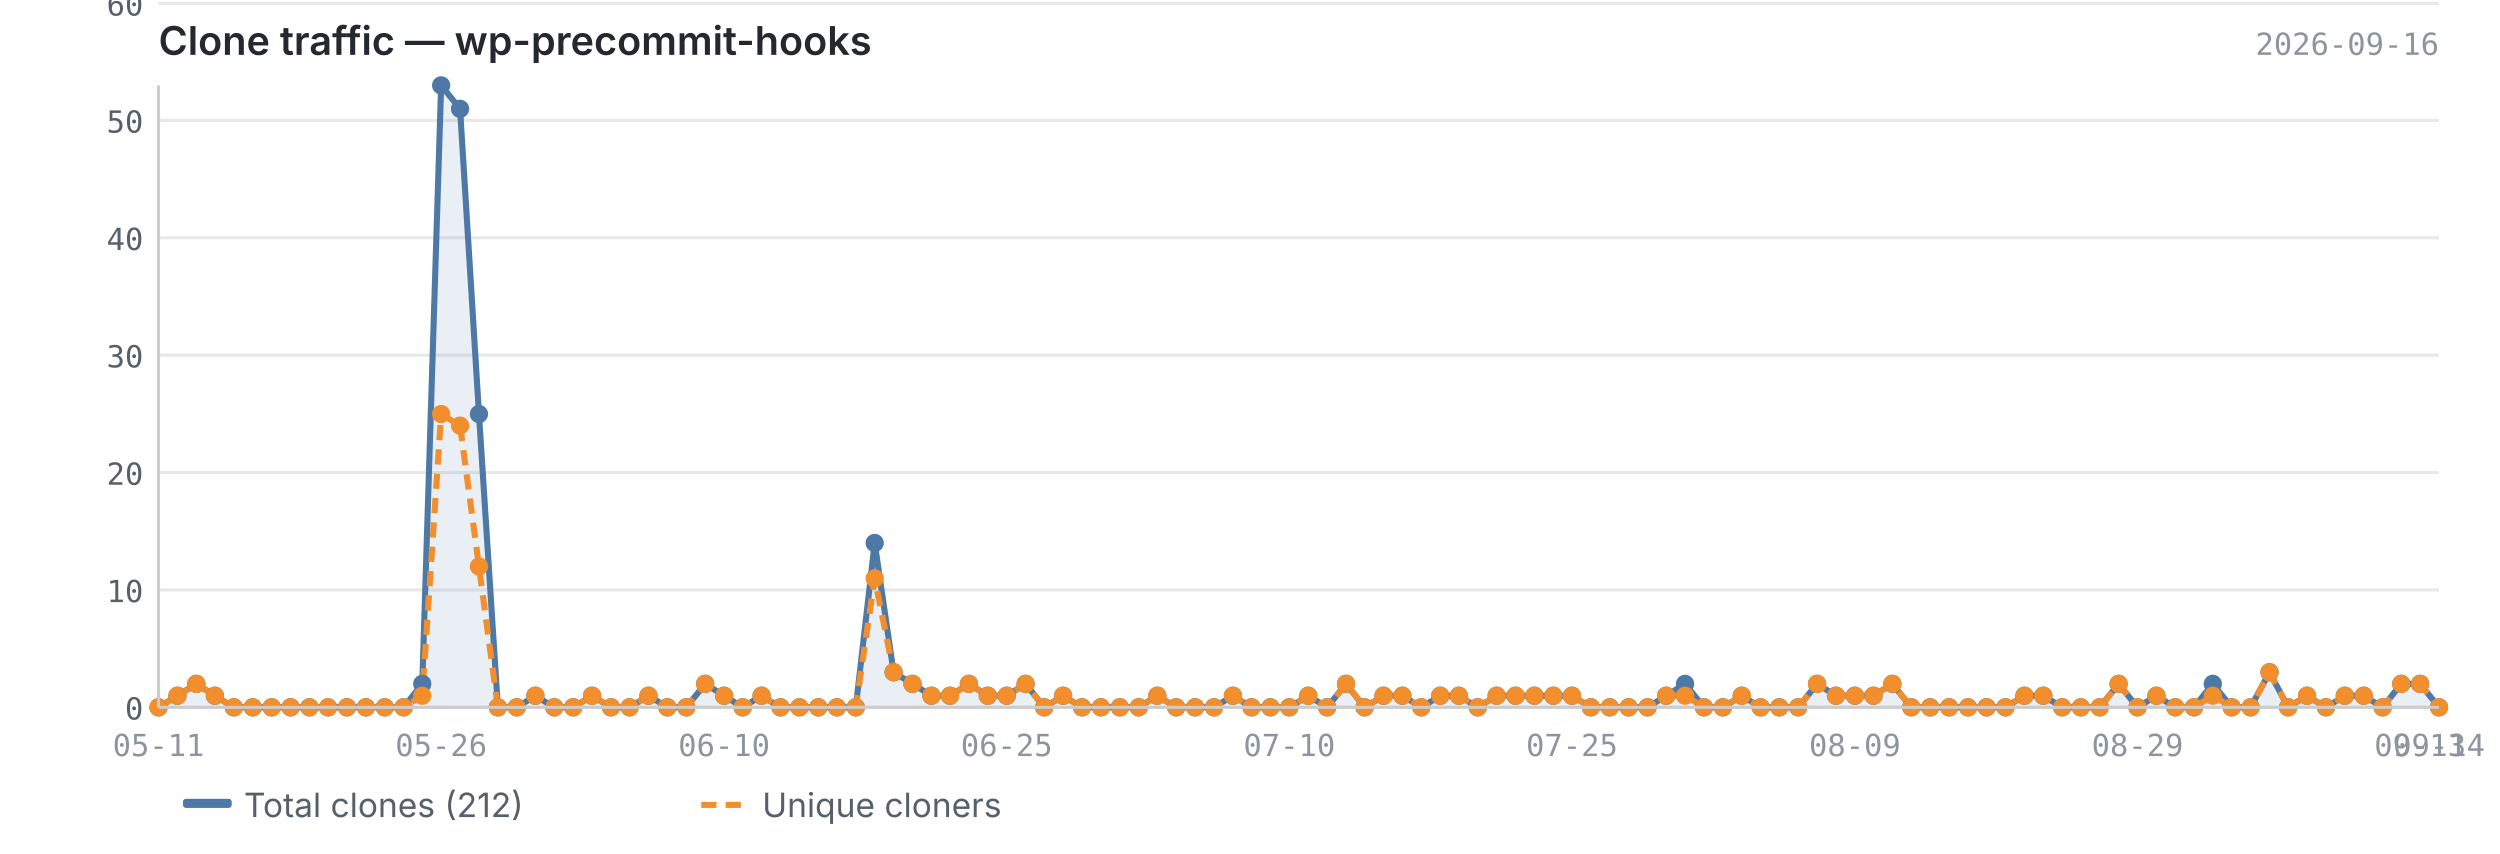
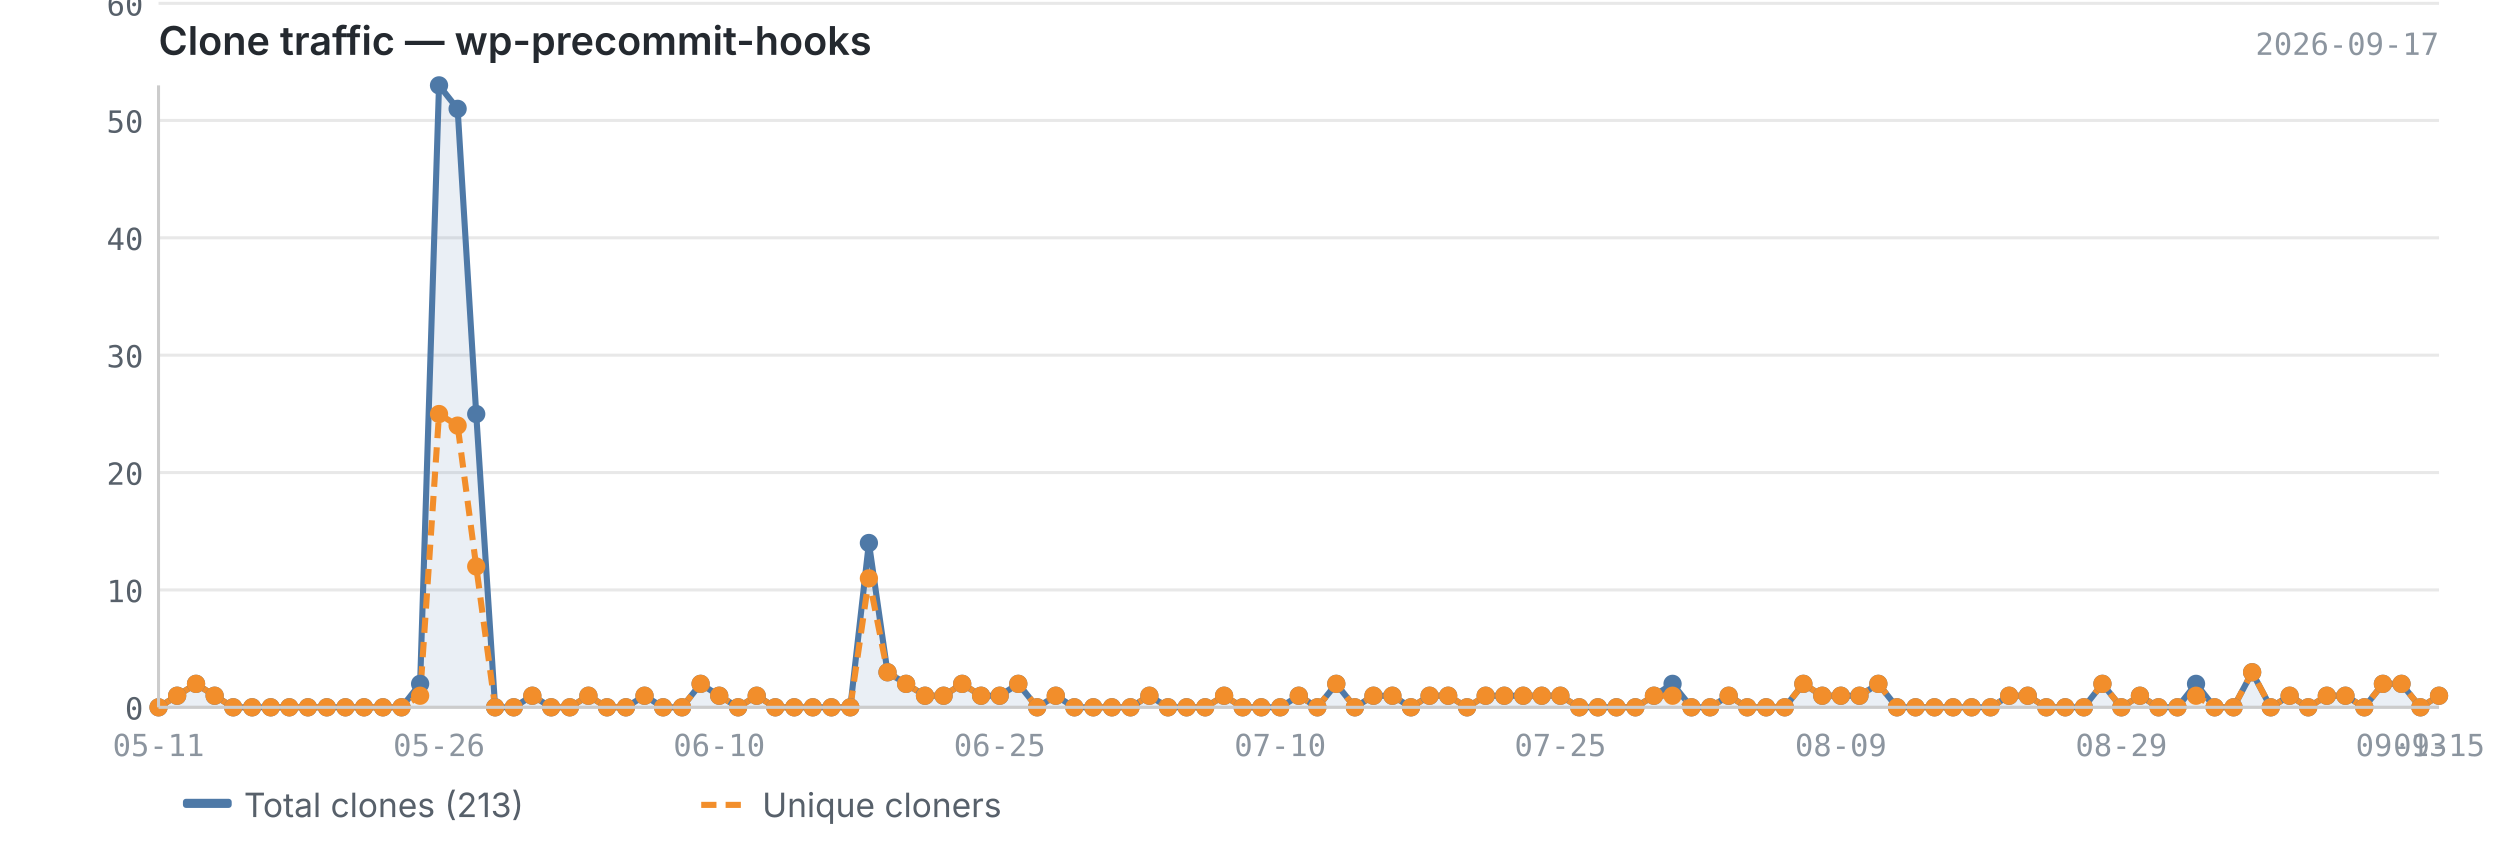
<svg xmlns="http://www.w3.org/2000/svg" viewBox="0 0 820 280" width="820" height="280">
  <text x="52" y="18" font-size="13" font-weight="600" fill="#24292f" font-family="-apple-system, BlinkMacSystemFont, 'Segoe UI', sans-serif">Clone traffic — wp-precommit-hooks</text>
-   <text x="800" y="18" font-size="10" fill="#8c959f" font-family="ui-monospace, SFMono-Regular, 'SF Mono', Menlo, monospace" text-anchor="end">2026-09-16</text>
+   <text x="800" y="18" font-size="10" fill="#8c959f" font-family="ui-monospace, SFMono-Regular, 'SF Mono', Menlo, monospace" text-anchor="end">2026-09-17</text>
  <line x1="52" y1="232.0" x2="800" y2="232.0" stroke="#e8e8e8" stroke-width="1" />
  <line x1="52" y1="193.5" x2="800" y2="193.5" stroke="#e8e8e8" stroke-width="1" />
  <line x1="52" y1="155.0" x2="800" y2="155.0" stroke="#e8e8e8" stroke-width="1" />
  <line x1="52" y1="116.5" x2="800" y2="116.5" stroke="#e8e8e8" stroke-width="1" />
  <line x1="52" y1="78.0" x2="800" y2="78.0" stroke="#e8e8e8" stroke-width="1" />
  <line x1="52" y1="39.5" x2="800" y2="39.5" stroke="#e8e8e8" stroke-width="1" />
  <line x1="52" y1="1.1" x2="800" y2="1.1" stroke="#e8e8e8" stroke-width="1" />
-   <path d="M52.0,232.0 L52.0,232.0 L58.2,228.2 L64.4,224.3 L70.5,228.2 L76.7,232.0 L82.9,232.0 L89.1,232.0 L95.3,232.0 L101.5,232.0 L107.6,232.0 L113.8,232.0 L120.0,232.0 L126.2,232.0 L132.4,232.0 L138.5,224.3 L144.7,28.0 L150.9,35.7 L157.1,135.8 L163.3,232.0 L169.5,232.0 L175.6,228.2 L181.8,232.0 L188.0,232.0 L194.2,228.2 L200.4,232.0 L206.5,232.0 L212.7,228.2 L218.9,232.0 L225.1,232.0 L231.3,224.3 L237.5,228.2 L243.6,232.0 L249.8,228.2 L256.0,232.0 L262.2,232.0 L268.4,232.0 L274.5,232.0 L280.7,232.0 L286.9,178.1 L293.1,220.5 L299.3,224.3 L305.5,228.2 L311.6,228.2 L317.8,224.3 L324.0,228.2 L330.2,228.2 L336.4,224.3 L342.5,232.0 L348.7,228.2 L354.9,232.0 L361.1,232.0 L367.3,232.0 L373.5,232.0 L379.6,228.2 L385.8,232.0 L392.0,232.0 L398.2,232.0 L404.4,228.2 L410.5,232.0 L416.7,232.0 L422.9,232.0 L429.1,228.2 L435.3,232.0 L441.5,224.3 L447.6,232.0 L453.8,228.2 L460.0,228.2 L466.2,232.0 L472.4,228.2 L478.5,228.2 L484.7,232.0 L490.9,228.2 L497.1,228.2 L503.3,228.2 L509.5,228.2 L515.6,228.2 L521.8,232.0 L528.0,232.0 L534.2,232.0 L540.4,232.0 L546.5,228.2 L552.7,224.3 L558.9,232.0 L565.1,232.0 L571.3,228.2 L577.5,232.0 L583.6,232.0 L589.8,232.0 L596.0,224.3 L602.2,228.2 L608.4,228.2 L614.5,228.2 L620.7,224.3 L626.9,232.0 L633.1,232.0 L639.3,232.0 L645.5,232.0 L651.6,232.0 L657.8,232.0 L664.0,228.2 L670.2,228.2 L676.4,232.0 L682.5,232.0 L688.7,232.0 L694.9,224.3 L701.1,232.0 L707.3,228.2 L713.5,232.0 L719.6,232.0 L725.8,224.3 L732.0,232.0 L738.2,232.0 L744.4,220.5 L750.5,232.0 L756.7,228.2 L762.9,232.0 L769.1,228.2 L775.3,228.2 L781.5,232.0 L787.6,224.3 L793.8,224.3 L800.0,232.0 L800.0,232.0 L52.0,232.0Z" fill="#4e79a7" opacity="0.12" />
-   <polyline points="52.0,232.0 58.2,228.2 64.4,224.3 70.5,228.2 76.7,232.0 82.9,232.0 89.1,232.0 95.3,232.0 101.5,232.0 107.6,232.0 113.8,232.0 120.0,232.0 126.2,232.0 132.4,232.0 138.5,224.3 144.7,28.0 150.9,35.7 157.1,135.8 163.3,232.0 169.5,232.0 175.6,228.2 181.8,232.0 188.0,232.0 194.2,228.2 200.4,232.0 206.5,232.0 212.7,228.2 218.9,232.0 225.1,232.0 231.3,224.3 237.5,228.2 243.6,232.0 249.8,228.2 256.0,232.0 262.2,232.0 268.4,232.0 274.5,232.0 280.7,232.0 286.9,178.1 293.1,220.5 299.3,224.3 305.5,228.2 311.6,228.2 317.8,224.3 324.0,228.2 330.2,228.2 336.4,224.3 342.5,232.0 348.7,228.2 354.9,232.0 361.1,232.0 367.3,232.0 373.5,232.0 379.6,228.2 385.8,232.0 392.0,232.0 398.2,232.0 404.4,228.2 410.5,232.0 416.7,232.0 422.9,232.0 429.1,228.2 435.3,232.0 441.5,224.3 447.6,232.0 453.8,228.2 460.0,228.2 466.2,232.0 472.4,228.2 478.5,228.2 484.7,232.0 490.9,228.2 497.1,228.2 503.3,228.2 509.5,228.2 515.6,228.2 521.8,232.0 528.0,232.0 534.2,232.0 540.4,232.0 546.5,228.2 552.7,224.3 558.9,232.0 565.1,232.0 571.3,228.2 577.5,232.0 583.6,232.0 589.8,232.0 596.0,224.3 602.2,228.2 608.4,228.2 614.5,228.2 620.7,224.3 626.9,232.0 633.1,232.0 639.3,232.0 645.5,232.0 651.6,232.0 657.8,232.0 664.0,228.2 670.2,228.2 676.4,232.0 682.5,232.0 688.7,232.0 694.9,224.3 701.1,232.0 707.3,228.2 713.5,232.0 719.6,232.0 725.8,224.3 732.0,232.0 738.2,232.0 744.4,220.5 750.5,232.0 756.7,228.2 762.9,232.0 769.1,228.2 775.3,228.2 781.5,232.0 787.6,224.3 793.8,224.3 800.0,232.0" fill="none" stroke="#4e79a7" stroke-width="2" stroke-linejoin="round" />
-   <polyline points="52.0,232.0 58.2,228.2 64.4,224.3 70.5,228.2 76.7,232.0 82.9,232.0 89.1,232.0 95.3,232.0 101.5,232.0 107.6,232.0 113.8,232.0 120.0,232.0 126.2,232.0 132.4,232.0 138.5,228.2 144.7,135.8 150.9,139.6 157.1,185.8 163.3,232.0 169.5,232.0 175.6,228.2 181.8,232.0 188.0,232.0 194.2,228.2 200.4,232.0 206.5,232.0 212.7,228.2 218.9,232.0 225.1,232.0 231.3,224.3 237.5,228.2 243.6,232.0 249.8,228.2 256.0,232.0 262.2,232.0 268.4,232.0 274.5,232.0 280.7,232.0 286.9,189.7 293.1,220.5 299.3,224.3 305.5,228.2 311.6,228.2 317.8,224.3 324.0,228.2 330.2,228.2 336.4,224.3 342.5,232.0 348.7,228.2 354.9,232.0 361.1,232.0 367.3,232.0 373.5,232.0 379.6,228.2 385.8,232.0 392.0,232.0 398.2,232.0 404.4,228.2 410.5,232.0 416.7,232.0 422.9,232.0 429.1,228.2 435.3,232.0 441.5,224.3 447.6,232.0 453.8,228.2 460.0,228.2 466.2,232.0 472.4,228.2 478.5,228.2 484.7,232.0 490.9,228.2 497.1,228.2 503.3,228.2 509.5,228.2 515.6,228.2 521.8,232.0 528.0,232.0 534.2,232.0 540.4,232.0 546.5,228.2 552.7,228.2 558.9,232.0 565.1,232.0 571.3,228.2 577.5,232.0 583.6,232.0 589.8,232.0 596.0,224.3 602.2,228.2 608.4,228.2 614.5,228.2 620.7,224.3 626.9,232.0 633.1,232.0 639.3,232.0 645.5,232.0 651.6,232.0 657.8,232.0 664.0,228.2 670.2,228.2 676.4,232.0 682.5,232.0 688.7,232.0 694.9,224.3 701.1,232.0 707.3,228.2 713.5,232.0 719.6,232.0 725.8,228.2 732.0,232.0 738.2,232.0 744.4,220.5 750.5,232.0 756.7,228.2 762.9,232.0 769.1,228.2 775.3,228.2 781.5,232.0 787.6,224.3 793.8,224.3 800.0,232.0" fill="none" stroke="#f28e2b" stroke-width="2" stroke-linejoin="round" stroke-dasharray="5,3" />
+   <path d="M52.0,232.0 L52.0,232.0 L58.1,228.2 L64.3,224.3 L70.4,228.2 L76.5,232.0 L82.7,232.0 L88.8,232.0 L94.9,232.0 L101.0,232.0 L107.2,232.0 L113.3,232.0 L119.4,232.0 L125.6,232.0 L131.7,232.0 L137.8,224.3 L144.0,28.0 L150.1,35.7 L156.2,135.8 L162.4,232.0 L168.5,232.0 L174.6,228.2 L180.8,232.0 L186.9,232.0 L193.0,228.2 L199.1,232.0 L205.3,232.0 L211.4,228.2 L217.5,232.0 L223.7,232.0 L229.8,224.3 L235.9,228.2 L242.1,232.0 L248.2,228.2 L254.3,232.0 L260.5,232.0 L266.6,232.0 L272.7,232.0 L278.9,232.0 L285.0,178.1 L291.1,220.5 L297.2,224.3 L303.4,228.2 L309.5,228.2 L315.6,224.3 L321.8,228.2 L327.9,228.2 L334.0,224.3 L340.2,232.0 L346.3,228.2 L352.4,232.0 L358.6,232.0 L364.7,232.0 L370.8,232.0 L377.0,228.2 L383.1,232.0 L389.2,232.0 L395.3,232.0 L401.5,228.2 L407.6,232.0 L413.7,232.0 L419.9,232.0 L426.0,228.2 L432.1,232.0 L438.3,224.3 L444.4,232.0 L450.5,228.2 L456.7,228.2 L462.8,232.0 L468.9,228.2 L475.0,228.2 L481.2,232.0 L487.3,228.2 L493.4,228.2 L499.6,228.2 L505.7,228.2 L511.8,228.2 L518.0,232.0 L524.1,232.0 L530.2,232.0 L536.4,232.0 L542.5,228.2 L548.6,224.3 L554.8,232.0 L560.9,232.0 L567.0,228.2 L573.1,232.0 L579.3,232.0 L585.4,232.0 L591.5,224.3 L597.7,228.2 L603.8,228.2 L609.9,228.2 L616.1,224.3 L622.2,232.0 L628.3,232.0 L634.5,232.0 L640.6,232.0 L646.7,232.0 L652.9,232.0 L659.0,228.2 L665.1,228.2 L671.2,232.0 L677.4,232.0 L683.5,232.0 L689.6,224.3 L695.8,232.0 L701.9,228.2 L708.0,232.0 L714.2,232.0 L720.3,224.3 L726.4,232.0 L732.6,232.0 L738.7,220.5 L744.8,232.0 L751.0,228.2 L757.1,232.0 L763.2,228.2 L769.3,228.2 L775.5,232.0 L781.6,224.3 L787.7,224.3 L793.9,232.0 L800.0,228.2 L800.0,232.0 L52.0,232.0Z" fill="#4e79a7" opacity="0.12" />
+   <polyline points="52.0,232.0 58.1,228.2 64.3,224.3 70.4,228.2 76.5,232.0 82.7,232.0 88.8,232.0 94.9,232.0 101.0,232.0 107.2,232.0 113.3,232.0 119.4,232.0 125.6,232.0 131.7,232.0 137.8,224.3 144.0,28.0 150.1,35.7 156.2,135.8 162.4,232.0 168.5,232.0 174.6,228.2 180.8,232.0 186.9,232.0 193.0,228.2 199.1,232.0 205.3,232.0 211.4,228.2 217.5,232.0 223.7,232.0 229.8,224.3 235.9,228.2 242.1,232.0 248.2,228.2 254.3,232.0 260.5,232.0 266.6,232.0 272.7,232.0 278.9,232.0 285.0,178.1 291.1,220.5 297.2,224.3 303.4,228.2 309.5,228.2 315.6,224.3 321.8,228.2 327.9,228.2 334.0,224.3 340.2,232.0 346.3,228.2 352.4,232.0 358.6,232.0 364.7,232.0 370.8,232.0 377.0,228.2 383.1,232.0 389.2,232.0 395.3,232.0 401.5,228.2 407.6,232.0 413.7,232.0 419.9,232.0 426.0,228.2 432.1,232.0 438.3,224.3 444.4,232.0 450.5,228.2 456.7,228.2 462.8,232.0 468.9,228.2 475.0,228.2 481.2,232.0 487.3,228.2 493.4,228.2 499.6,228.2 505.7,228.2 511.8,228.2 518.0,232.0 524.1,232.0 530.2,232.0 536.4,232.0 542.5,228.2 548.6,224.3 554.8,232.0 560.9,232.0 567.0,228.2 573.1,232.0 579.3,232.0 585.4,232.0 591.5,224.3 597.7,228.2 603.8,228.2 609.9,228.2 616.1,224.3 622.2,232.0 628.3,232.0 634.5,232.0 640.6,232.0 646.7,232.0 652.9,232.0 659.0,228.2 665.1,228.2 671.2,232.0 677.4,232.0 683.5,232.0 689.6,224.3 695.8,232.0 701.9,228.2 708.0,232.0 714.2,232.0 720.3,224.3 726.4,232.0 732.6,232.0 738.7,220.5 744.8,232.0 751.0,228.2 757.1,232.0 763.2,228.2 769.3,228.2 775.5,232.0 781.6,224.3 787.7,224.3 793.9,232.0 800.0,228.2" fill="none" stroke="#4e79a7" stroke-width="2" stroke-linejoin="round" />
+   <polyline points="52.0,232.0 58.1,228.2 64.3,224.3 70.4,228.2 76.5,232.0 82.7,232.0 88.8,232.0 94.9,232.0 101.0,232.0 107.2,232.0 113.3,232.0 119.4,232.0 125.6,232.0 131.7,232.0 137.8,228.2 144.0,135.8 150.1,139.6 156.2,185.8 162.4,232.0 168.5,232.0 174.6,228.2 180.8,232.0 186.9,232.0 193.0,228.2 199.1,232.0 205.3,232.0 211.4,228.2 217.5,232.0 223.7,232.0 229.8,224.3 235.9,228.2 242.1,232.0 248.2,228.2 254.3,232.0 260.5,232.0 266.6,232.0 272.7,232.0 278.9,232.0 285.0,189.7 291.1,220.5 297.2,224.3 303.4,228.2 309.5,228.2 315.6,224.3 321.8,228.2 327.9,228.2 334.0,224.3 340.2,232.0 346.3,228.2 352.4,232.0 358.6,232.0 364.7,232.0 370.8,232.0 377.0,228.2 383.1,232.0 389.2,232.0 395.3,232.0 401.5,228.2 407.6,232.0 413.7,232.0 419.9,232.0 426.0,228.2 432.1,232.0 438.3,224.3 444.4,232.0 450.5,228.2 456.7,228.2 462.8,232.0 468.9,228.2 475.0,228.2 481.2,232.0 487.3,228.2 493.4,228.2 499.6,228.2 505.7,228.2 511.8,228.2 518.0,232.0 524.1,232.0 530.2,232.0 536.4,232.0 542.5,228.2 548.6,228.2 554.8,232.0 560.9,232.0 567.0,228.2 573.1,232.0 579.3,232.0 585.4,232.0 591.5,224.3 597.7,228.2 603.8,228.2 609.9,228.2 616.1,224.3 622.2,232.0 628.3,232.0 634.5,232.0 640.6,232.0 646.7,232.0 652.9,232.0 659.0,228.2 665.1,228.2 671.2,232.0 677.4,232.0 683.5,232.0 689.6,224.3 695.8,232.0 701.9,228.2 708.0,232.0 714.2,232.0 720.3,228.2 726.4,232.0 732.6,232.0 738.7,220.5 744.8,232.0 751.0,228.2 757.1,232.0 763.2,228.2 769.3,228.2 775.5,232.0 781.6,224.3 787.7,224.3 793.9,232.0 800.0,228.2" fill="none" stroke="#f28e2b" stroke-width="2" stroke-linejoin="round" stroke-dasharray="5,3" />
  <circle cx="52.0" cy="232.0" r="3" fill="#4e79a7" />
-   <circle cx="58.2" cy="228.2" r="3" fill="#4e79a7" />
-   <circle cx="64.4" cy="224.3" r="3" fill="#4e79a7" />
-   <circle cx="70.5" cy="228.2" r="3" fill="#4e79a7" />
-   <circle cx="76.7" cy="232.0" r="3" fill="#4e79a7" />
-   <circle cx="82.9" cy="232.0" r="3" fill="#4e79a7" />
-   <circle cx="89.1" cy="232.0" r="3" fill="#4e79a7" />
-   <circle cx="95.3" cy="232.0" r="3" fill="#4e79a7" />
-   <circle cx="101.5" cy="232.0" r="3" fill="#4e79a7" />
-   <circle cx="107.6" cy="232.0" r="3" fill="#4e79a7" />
-   <circle cx="113.8" cy="232.0" r="3" fill="#4e79a7" />
-   <circle cx="120.0" cy="232.0" r="3" fill="#4e79a7" />
-   <circle cx="126.2" cy="232.0" r="3" fill="#4e79a7" />
-   <circle cx="132.4" cy="232.0" r="3" fill="#4e79a7" />
-   <circle cx="138.5" cy="224.3" r="3" fill="#4e79a7" />
-   <circle cx="144.7" cy="28.0" r="3" fill="#4e79a7" />
-   <circle cx="150.9" cy="35.7" r="3" fill="#4e79a7" />
-   <circle cx="157.1" cy="135.8" r="3" fill="#4e79a7" />
-   <circle cx="163.3" cy="232.0" r="3" fill="#4e79a7" />
-   <circle cx="169.5" cy="232.0" r="3" fill="#4e79a7" />
-   <circle cx="175.6" cy="228.2" r="3" fill="#4e79a7" />
-   <circle cx="181.8" cy="232.0" r="3" fill="#4e79a7" />
-   <circle cx="188.0" cy="232.0" r="3" fill="#4e79a7" />
-   <circle cx="194.2" cy="228.2" r="3" fill="#4e79a7" />
-   <circle cx="200.4" cy="232.0" r="3" fill="#4e79a7" />
-   <circle cx="206.5" cy="232.0" r="3" fill="#4e79a7" />
-   <circle cx="212.7" cy="228.2" r="3" fill="#4e79a7" />
-   <circle cx="218.9" cy="232.0" r="3" fill="#4e79a7" />
-   <circle cx="225.1" cy="232.0" r="3" fill="#4e79a7" />
-   <circle cx="231.3" cy="224.3" r="3" fill="#4e79a7" />
-   <circle cx="237.5" cy="228.2" r="3" fill="#4e79a7" />
-   <circle cx="243.6" cy="232.0" r="3" fill="#4e79a7" />
-   <circle cx="249.8" cy="228.2" r="3" fill="#4e79a7" />
-   <circle cx="256.0" cy="232.0" r="3" fill="#4e79a7" />
-   <circle cx="262.2" cy="232.0" r="3" fill="#4e79a7" />
-   <circle cx="268.4" cy="232.0" r="3" fill="#4e79a7" />
-   <circle cx="274.5" cy="232.0" r="3" fill="#4e79a7" />
-   <circle cx="280.7" cy="232.0" r="3" fill="#4e79a7" />
-   <circle cx="286.9" cy="178.1" r="3" fill="#4e79a7" />
-   <circle cx="293.1" cy="220.5" r="3" fill="#4e79a7" />
-   <circle cx="299.3" cy="224.3" r="3" fill="#4e79a7" />
-   <circle cx="305.5" cy="228.2" r="3" fill="#4e79a7" />
-   <circle cx="311.6" cy="228.2" r="3" fill="#4e79a7" />
-   <circle cx="317.8" cy="224.3" r="3" fill="#4e79a7" />
-   <circle cx="324.0" cy="228.2" r="3" fill="#4e79a7" />
-   <circle cx="330.2" cy="228.2" r="3" fill="#4e79a7" />
-   <circle cx="336.4" cy="224.3" r="3" fill="#4e79a7" />
-   <circle cx="342.5" cy="232.0" r="3" fill="#4e79a7" />
-   <circle cx="348.7" cy="228.2" r="3" fill="#4e79a7" />
-   <circle cx="354.9" cy="232.0" r="3" fill="#4e79a7" />
-   <circle cx="361.1" cy="232.0" r="3" fill="#4e79a7" />
-   <circle cx="367.3" cy="232.0" r="3" fill="#4e79a7" />
-   <circle cx="373.5" cy="232.0" r="3" fill="#4e79a7" />
-   <circle cx="379.6" cy="228.2" r="3" fill="#4e79a7" />
-   <circle cx="385.8" cy="232.0" r="3" fill="#4e79a7" />
-   <circle cx="392.0" cy="232.0" r="3" fill="#4e79a7" />
-   <circle cx="398.2" cy="232.0" r="3" fill="#4e79a7" />
-   <circle cx="404.4" cy="228.2" r="3" fill="#4e79a7" />
-   <circle cx="410.5" cy="232.0" r="3" fill="#4e79a7" />
-   <circle cx="416.7" cy="232.0" r="3" fill="#4e79a7" />
-   <circle cx="422.9" cy="232.0" r="3" fill="#4e79a7" />
-   <circle cx="429.1" cy="228.2" r="3" fill="#4e79a7" />
-   <circle cx="435.3" cy="232.0" r="3" fill="#4e79a7" />
-   <circle cx="441.5" cy="224.3" r="3" fill="#4e79a7" />
-   <circle cx="447.6" cy="232.0" r="3" fill="#4e79a7" />
-   <circle cx="453.8" cy="228.2" r="3" fill="#4e79a7" />
-   <circle cx="460.0" cy="228.2" r="3" fill="#4e79a7" />
-   <circle cx="466.2" cy="232.0" r="3" fill="#4e79a7" />
-   <circle cx="472.4" cy="228.2" r="3" fill="#4e79a7" />
-   <circle cx="478.5" cy="228.2" r="3" fill="#4e79a7" />
-   <circle cx="484.7" cy="232.0" r="3" fill="#4e79a7" />
-   <circle cx="490.9" cy="228.2" r="3" fill="#4e79a7" />
-   <circle cx="497.1" cy="228.2" r="3" fill="#4e79a7" />
-   <circle cx="503.3" cy="228.2" r="3" fill="#4e79a7" />
-   <circle cx="509.5" cy="228.2" r="3" fill="#4e79a7" />
-   <circle cx="515.6" cy="228.2" r="3" fill="#4e79a7" />
-   <circle cx="521.8" cy="232.0" r="3" fill="#4e79a7" />
-   <circle cx="528.0" cy="232.0" r="3" fill="#4e79a7" />
-   <circle cx="534.2" cy="232.0" r="3" fill="#4e79a7" />
-   <circle cx="540.4" cy="232.0" r="3" fill="#4e79a7" />
-   <circle cx="546.5" cy="228.2" r="3" fill="#4e79a7" />
-   <circle cx="552.7" cy="224.3" r="3" fill="#4e79a7" />
-   <circle cx="558.9" cy="232.0" r="3" fill="#4e79a7" />
-   <circle cx="565.1" cy="232.0" r="3" fill="#4e79a7" />
-   <circle cx="571.3" cy="228.2" r="3" fill="#4e79a7" />
-   <circle cx="577.5" cy="232.0" r="3" fill="#4e79a7" />
-   <circle cx="583.6" cy="232.0" r="3" fill="#4e79a7" />
-   <circle cx="589.8" cy="232.0" r="3" fill="#4e79a7" />
-   <circle cx="596.0" cy="224.3" r="3" fill="#4e79a7" />
-   <circle cx="602.2" cy="228.2" r="3" fill="#4e79a7" />
-   <circle cx="608.4" cy="228.2" r="3" fill="#4e79a7" />
-   <circle cx="614.5" cy="228.2" r="3" fill="#4e79a7" />
-   <circle cx="620.7" cy="224.3" r="3" fill="#4e79a7" />
-   <circle cx="626.9" cy="232.0" r="3" fill="#4e79a7" />
-   <circle cx="633.1" cy="232.0" r="3" fill="#4e79a7" />
-   <circle cx="639.3" cy="232.0" r="3" fill="#4e79a7" />
-   <circle cx="645.5" cy="232.0" r="3" fill="#4e79a7" />
-   <circle cx="651.6" cy="232.0" r="3" fill="#4e79a7" />
-   <circle cx="657.8" cy="232.0" r="3" fill="#4e79a7" />
-   <circle cx="664.0" cy="228.2" r="3" fill="#4e79a7" />
-   <circle cx="670.2" cy="228.2" r="3" fill="#4e79a7" />
-   <circle cx="676.4" cy="232.0" r="3" fill="#4e79a7" />
-   <circle cx="682.5" cy="232.0" r="3" fill="#4e79a7" />
-   <circle cx="688.7" cy="232.0" r="3" fill="#4e79a7" />
-   <circle cx="694.9" cy="224.3" r="3" fill="#4e79a7" />
-   <circle cx="701.1" cy="232.0" r="3" fill="#4e79a7" />
-   <circle cx="707.3" cy="228.2" r="3" fill="#4e79a7" />
-   <circle cx="713.5" cy="232.0" r="3" fill="#4e79a7" />
-   <circle cx="719.6" cy="232.0" r="3" fill="#4e79a7" />
-   <circle cx="725.8" cy="224.3" r="3" fill="#4e79a7" />
-   <circle cx="732.0" cy="232.0" r="3" fill="#4e79a7" />
-   <circle cx="738.2" cy="232.0" r="3" fill="#4e79a7" />
-   <circle cx="744.4" cy="220.5" r="3" fill="#4e79a7" />
-   <circle cx="750.5" cy="232.0" r="3" fill="#4e79a7" />
-   <circle cx="756.7" cy="228.2" r="3" fill="#4e79a7" />
-   <circle cx="762.9" cy="232.0" r="3" fill="#4e79a7" />
-   <circle cx="769.1" cy="228.2" r="3" fill="#4e79a7" />
-   <circle cx="775.3" cy="228.2" r="3" fill="#4e79a7" />
-   <circle cx="781.5" cy="232.0" r="3" fill="#4e79a7" />
-   <circle cx="787.6" cy="224.3" r="3" fill="#4e79a7" />
-   <circle cx="793.8" cy="224.3" r="3" fill="#4e79a7" />
-   <circle cx="800.0" cy="232.0" r="3" fill="#4e79a7" />
+   <circle cx="58.1" cy="228.2" r="3" fill="#4e79a7" />
+   <circle cx="64.3" cy="224.3" r="3" fill="#4e79a7" />
+   <circle cx="70.4" cy="228.2" r="3" fill="#4e79a7" />
+   <circle cx="76.5" cy="232.0" r="3" fill="#4e79a7" />
+   <circle cx="82.7" cy="232.0" r="3" fill="#4e79a7" />
+   <circle cx="88.8" cy="232.0" r="3" fill="#4e79a7" />
+   <circle cx="94.9" cy="232.0" r="3" fill="#4e79a7" />
+   <circle cx="101.0" cy="232.0" r="3" fill="#4e79a7" />
+   <circle cx="107.2" cy="232.0" r="3" fill="#4e79a7" />
+   <circle cx="113.3" cy="232.0" r="3" fill="#4e79a7" />
+   <circle cx="119.4" cy="232.0" r="3" fill="#4e79a7" />
+   <circle cx="125.6" cy="232.0" r="3" fill="#4e79a7" />
+   <circle cx="131.7" cy="232.0" r="3" fill="#4e79a7" />
+   <circle cx="137.8" cy="224.3" r="3" fill="#4e79a7" />
+   <circle cx="144.0" cy="28.0" r="3" fill="#4e79a7" />
+   <circle cx="150.1" cy="35.7" r="3" fill="#4e79a7" />
+   <circle cx="156.2" cy="135.8" r="3" fill="#4e79a7" />
+   <circle cx="162.4" cy="232.0" r="3" fill="#4e79a7" />
+   <circle cx="168.5" cy="232.0" r="3" fill="#4e79a7" />
+   <circle cx="174.6" cy="228.2" r="3" fill="#4e79a7" />
+   <circle cx="180.8" cy="232.0" r="3" fill="#4e79a7" />
+   <circle cx="186.9" cy="232.0" r="3" fill="#4e79a7" />
+   <circle cx="193.0" cy="228.2" r="3" fill="#4e79a7" />
+   <circle cx="199.1" cy="232.0" r="3" fill="#4e79a7" />
+   <circle cx="205.3" cy="232.0" r="3" fill="#4e79a7" />
+   <circle cx="211.4" cy="228.2" r="3" fill="#4e79a7" />
+   <circle cx="217.5" cy="232.0" r="3" fill="#4e79a7" />
+   <circle cx="223.7" cy="232.0" r="3" fill="#4e79a7" />
+   <circle cx="229.8" cy="224.3" r="3" fill="#4e79a7" />
+   <circle cx="235.9" cy="228.2" r="3" fill="#4e79a7" />
+   <circle cx="242.1" cy="232.0" r="3" fill="#4e79a7" />
+   <circle cx="248.2" cy="228.2" r="3" fill="#4e79a7" />
+   <circle cx="254.3" cy="232.0" r="3" fill="#4e79a7" />
+   <circle cx="260.5" cy="232.0" r="3" fill="#4e79a7" />
+   <circle cx="266.6" cy="232.0" r="3" fill="#4e79a7" />
+   <circle cx="272.7" cy="232.0" r="3" fill="#4e79a7" />
+   <circle cx="278.9" cy="232.0" r="3" fill="#4e79a7" />
+   <circle cx="285.0" cy="178.1" r="3" fill="#4e79a7" />
+   <circle cx="291.1" cy="220.5" r="3" fill="#4e79a7" />
+   <circle cx="297.2" cy="224.3" r="3" fill="#4e79a7" />
+   <circle cx="303.4" cy="228.2" r="3" fill="#4e79a7" />
+   <circle cx="309.5" cy="228.2" r="3" fill="#4e79a7" />
+   <circle cx="315.6" cy="224.3" r="3" fill="#4e79a7" />
+   <circle cx="321.8" cy="228.2" r="3" fill="#4e79a7" />
+   <circle cx="327.9" cy="228.2" r="3" fill="#4e79a7" />
+   <circle cx="334.0" cy="224.3" r="3" fill="#4e79a7" />
+   <circle cx="340.2" cy="232.0" r="3" fill="#4e79a7" />
+   <circle cx="346.3" cy="228.2" r="3" fill="#4e79a7" />
+   <circle cx="352.4" cy="232.0" r="3" fill="#4e79a7" />
+   <circle cx="358.6" cy="232.0" r="3" fill="#4e79a7" />
+   <circle cx="364.7" cy="232.0" r="3" fill="#4e79a7" />
+   <circle cx="370.8" cy="232.0" r="3" fill="#4e79a7" />
+   <circle cx="377.0" cy="228.2" r="3" fill="#4e79a7" />
+   <circle cx="383.1" cy="232.0" r="3" fill="#4e79a7" />
+   <circle cx="389.2" cy="232.0" r="3" fill="#4e79a7" />
+   <circle cx="395.3" cy="232.0" r="3" fill="#4e79a7" />
+   <circle cx="401.5" cy="228.2" r="3" fill="#4e79a7" />
+   <circle cx="407.6" cy="232.0" r="3" fill="#4e79a7" />
+   <circle cx="413.7" cy="232.0" r="3" fill="#4e79a7" />
+   <circle cx="419.9" cy="232.0" r="3" fill="#4e79a7" />
+   <circle cx="426.0" cy="228.2" r="3" fill="#4e79a7" />
+   <circle cx="432.1" cy="232.0" r="3" fill="#4e79a7" />
+   <circle cx="438.3" cy="224.3" r="3" fill="#4e79a7" />
+   <circle cx="444.4" cy="232.0" r="3" fill="#4e79a7" />
+   <circle cx="450.5" cy="228.2" r="3" fill="#4e79a7" />
+   <circle cx="456.7" cy="228.2" r="3" fill="#4e79a7" />
+   <circle cx="462.8" cy="232.0" r="3" fill="#4e79a7" />
+   <circle cx="468.9" cy="228.2" r="3" fill="#4e79a7" />
+   <circle cx="475.0" cy="228.2" r="3" fill="#4e79a7" />
+   <circle cx="481.2" cy="232.0" r="3" fill="#4e79a7" />
+   <circle cx="487.3" cy="228.2" r="3" fill="#4e79a7" />
+   <circle cx="493.4" cy="228.2" r="3" fill="#4e79a7" />
+   <circle cx="499.6" cy="228.2" r="3" fill="#4e79a7" />
+   <circle cx="505.7" cy="228.2" r="3" fill="#4e79a7" />
+   <circle cx="511.8" cy="228.2" r="3" fill="#4e79a7" />
+   <circle cx="518.0" cy="232.0" r="3" fill="#4e79a7" />
+   <circle cx="524.1" cy="232.0" r="3" fill="#4e79a7" />
+   <circle cx="530.2" cy="232.0" r="3" fill="#4e79a7" />
+   <circle cx="536.4" cy="232.0" r="3" fill="#4e79a7" />
+   <circle cx="542.5" cy="228.2" r="3" fill="#4e79a7" />
+   <circle cx="548.6" cy="224.3" r="3" fill="#4e79a7" />
+   <circle cx="554.8" cy="232.0" r="3" fill="#4e79a7" />
+   <circle cx="560.9" cy="232.0" r="3" fill="#4e79a7" />
+   <circle cx="567.0" cy="228.2" r="3" fill="#4e79a7" />
+   <circle cx="573.1" cy="232.0" r="3" fill="#4e79a7" />
+   <circle cx="579.3" cy="232.0" r="3" fill="#4e79a7" />
+   <circle cx="585.4" cy="232.0" r="3" fill="#4e79a7" />
+   <circle cx="591.5" cy="224.3" r="3" fill="#4e79a7" />
+   <circle cx="597.7" cy="228.2" r="3" fill="#4e79a7" />
+   <circle cx="603.8" cy="228.2" r="3" fill="#4e79a7" />
+   <circle cx="609.9" cy="228.2" r="3" fill="#4e79a7" />
+   <circle cx="616.1" cy="224.3" r="3" fill="#4e79a7" />
+   <circle cx="622.2" cy="232.0" r="3" fill="#4e79a7" />
+   <circle cx="628.3" cy="232.0" r="3" fill="#4e79a7" />
+   <circle cx="634.5" cy="232.0" r="3" fill="#4e79a7" />
+   <circle cx="640.6" cy="232.0" r="3" fill="#4e79a7" />
+   <circle cx="646.7" cy="232.0" r="3" fill="#4e79a7" />
+   <circle cx="652.9" cy="232.0" r="3" fill="#4e79a7" />
+   <circle cx="659.0" cy="228.2" r="3" fill="#4e79a7" />
+   <circle cx="665.1" cy="228.2" r="3" fill="#4e79a7" />
+   <circle cx="671.2" cy="232.0" r="3" fill="#4e79a7" />
+   <circle cx="677.4" cy="232.0" r="3" fill="#4e79a7" />
+   <circle cx="683.5" cy="232.0" r="3" fill="#4e79a7" />
+   <circle cx="689.6" cy="224.3" r="3" fill="#4e79a7" />
+   <circle cx="695.8" cy="232.0" r="3" fill="#4e79a7" />
+   <circle cx="701.9" cy="228.2" r="3" fill="#4e79a7" />
+   <circle cx="708.0" cy="232.0" r="3" fill="#4e79a7" />
+   <circle cx="714.2" cy="232.0" r="3" fill="#4e79a7" />
+   <circle cx="720.3" cy="224.3" r="3" fill="#4e79a7" />
+   <circle cx="726.4" cy="232.0" r="3" fill="#4e79a7" />
+   <circle cx="732.6" cy="232.0" r="3" fill="#4e79a7" />
+   <circle cx="738.7" cy="220.5" r="3" fill="#4e79a7" />
+   <circle cx="744.8" cy="232.0" r="3" fill="#4e79a7" />
+   <circle cx="751.0" cy="228.2" r="3" fill="#4e79a7" />
+   <circle cx="757.1" cy="232.0" r="3" fill="#4e79a7" />
+   <circle cx="763.2" cy="228.2" r="3" fill="#4e79a7" />
+   <circle cx="769.3" cy="228.2" r="3" fill="#4e79a7" />
+   <circle cx="775.5" cy="232.0" r="3" fill="#4e79a7" />
+   <circle cx="781.6" cy="224.3" r="3" fill="#4e79a7" />
+   <circle cx="787.7" cy="224.3" r="3" fill="#4e79a7" />
+   <circle cx="793.9" cy="232.0" r="3" fill="#4e79a7" />
+   <circle cx="800.0" cy="228.2" r="3" fill="#4e79a7" />
  <circle cx="52.0" cy="232.0" r="3" fill="#f28e2b" />
-   <circle cx="58.2" cy="228.2" r="3" fill="#f28e2b" />
-   <circle cx="64.4" cy="224.3" r="3" fill="#f28e2b" />
-   <circle cx="70.5" cy="228.2" r="3" fill="#f28e2b" />
-   <circle cx="76.7" cy="232.0" r="3" fill="#f28e2b" />
-   <circle cx="82.9" cy="232.0" r="3" fill="#f28e2b" />
-   <circle cx="89.1" cy="232.0" r="3" fill="#f28e2b" />
-   <circle cx="95.3" cy="232.0" r="3" fill="#f28e2b" />
-   <circle cx="101.5" cy="232.0" r="3" fill="#f28e2b" />
-   <circle cx="107.6" cy="232.0" r="3" fill="#f28e2b" />
-   <circle cx="113.8" cy="232.0" r="3" fill="#f28e2b" />
-   <circle cx="120.0" cy="232.0" r="3" fill="#f28e2b" />
-   <circle cx="126.2" cy="232.0" r="3" fill="#f28e2b" />
-   <circle cx="132.4" cy="232.0" r="3" fill="#f28e2b" />
-   <circle cx="138.5" cy="228.2" r="3" fill="#f28e2b" />
-   <circle cx="144.7" cy="135.8" r="3" fill="#f28e2b" />
-   <circle cx="150.9" cy="139.6" r="3" fill="#f28e2b" />
-   <circle cx="157.1" cy="185.8" r="3" fill="#f28e2b" />
-   <circle cx="163.3" cy="232.0" r="3" fill="#f28e2b" />
-   <circle cx="169.5" cy="232.0" r="3" fill="#f28e2b" />
-   <circle cx="175.6" cy="228.2" r="3" fill="#f28e2b" />
-   <circle cx="181.8" cy="232.0" r="3" fill="#f28e2b" />
-   <circle cx="188.0" cy="232.0" r="3" fill="#f28e2b" />
-   <circle cx="194.2" cy="228.2" r="3" fill="#f28e2b" />
-   <circle cx="200.4" cy="232.0" r="3" fill="#f28e2b" />
-   <circle cx="206.5" cy="232.0" r="3" fill="#f28e2b" />
-   <circle cx="212.7" cy="228.2" r="3" fill="#f28e2b" />
-   <circle cx="218.9" cy="232.0" r="3" fill="#f28e2b" />
-   <circle cx="225.1" cy="232.0" r="3" fill="#f28e2b" />
-   <circle cx="231.3" cy="224.3" r="3" fill="#f28e2b" />
-   <circle cx="237.5" cy="228.2" r="3" fill="#f28e2b" />
-   <circle cx="243.6" cy="232.0" r="3" fill="#f28e2b" />
-   <circle cx="249.8" cy="228.2" r="3" fill="#f28e2b" />
-   <circle cx="256.0" cy="232.0" r="3" fill="#f28e2b" />
-   <circle cx="262.2" cy="232.0" r="3" fill="#f28e2b" />
-   <circle cx="268.4" cy="232.0" r="3" fill="#f28e2b" />
-   <circle cx="274.5" cy="232.0" r="3" fill="#f28e2b" />
-   <circle cx="280.7" cy="232.0" r="3" fill="#f28e2b" />
-   <circle cx="286.9" cy="189.7" r="3" fill="#f28e2b" />
-   <circle cx="293.1" cy="220.5" r="3" fill="#f28e2b" />
-   <circle cx="299.3" cy="224.3" r="3" fill="#f28e2b" />
-   <circle cx="305.5" cy="228.2" r="3" fill="#f28e2b" />
-   <circle cx="311.6" cy="228.2" r="3" fill="#f28e2b" />
-   <circle cx="317.8" cy="224.3" r="3" fill="#f28e2b" />
-   <circle cx="324.0" cy="228.2" r="3" fill="#f28e2b" />
-   <circle cx="330.2" cy="228.2" r="3" fill="#f28e2b" />
-   <circle cx="336.4" cy="224.3" r="3" fill="#f28e2b" />
-   <circle cx="342.5" cy="232.0" r="3" fill="#f28e2b" />
-   <circle cx="348.7" cy="228.2" r="3" fill="#f28e2b" />
-   <circle cx="354.9" cy="232.0" r="3" fill="#f28e2b" />
-   <circle cx="361.1" cy="232.0" r="3" fill="#f28e2b" />
-   <circle cx="367.3" cy="232.0" r="3" fill="#f28e2b" />
-   <circle cx="373.5" cy="232.0" r="3" fill="#f28e2b" />
-   <circle cx="379.6" cy="228.2" r="3" fill="#f28e2b" />
-   <circle cx="385.8" cy="232.0" r="3" fill="#f28e2b" />
-   <circle cx="392.0" cy="232.0" r="3" fill="#f28e2b" />
-   <circle cx="398.2" cy="232.0" r="3" fill="#f28e2b" />
-   <circle cx="404.4" cy="228.2" r="3" fill="#f28e2b" />
-   <circle cx="410.5" cy="232.0" r="3" fill="#f28e2b" />
-   <circle cx="416.7" cy="232.0" r="3" fill="#f28e2b" />
-   <circle cx="422.9" cy="232.0" r="3" fill="#f28e2b" />
-   <circle cx="429.1" cy="228.2" r="3" fill="#f28e2b" />
-   <circle cx="435.3" cy="232.0" r="3" fill="#f28e2b" />
-   <circle cx="441.5" cy="224.3" r="3" fill="#f28e2b" />
-   <circle cx="447.6" cy="232.0" r="3" fill="#f28e2b" />
-   <circle cx="453.8" cy="228.2" r="3" fill="#f28e2b" />
-   <circle cx="460.0" cy="228.2" r="3" fill="#f28e2b" />
-   <circle cx="466.2" cy="232.0" r="3" fill="#f28e2b" />
-   <circle cx="472.4" cy="228.2" r="3" fill="#f28e2b" />
-   <circle cx="478.5" cy="228.2" r="3" fill="#f28e2b" />
-   <circle cx="484.7" cy="232.0" r="3" fill="#f28e2b" />
-   <circle cx="490.9" cy="228.2" r="3" fill="#f28e2b" />
-   <circle cx="497.1" cy="228.2" r="3" fill="#f28e2b" />
-   <circle cx="503.3" cy="228.2" r="3" fill="#f28e2b" />
-   <circle cx="509.5" cy="228.2" r="3" fill="#f28e2b" />
-   <circle cx="515.6" cy="228.2" r="3" fill="#f28e2b" />
-   <circle cx="521.8" cy="232.0" r="3" fill="#f28e2b" />
-   <circle cx="528.0" cy="232.0" r="3" fill="#f28e2b" />
-   <circle cx="534.2" cy="232.0" r="3" fill="#f28e2b" />
-   <circle cx="540.4" cy="232.0" r="3" fill="#f28e2b" />
-   <circle cx="546.5" cy="228.2" r="3" fill="#f28e2b" />
-   <circle cx="552.7" cy="228.2" r="3" fill="#f28e2b" />
-   <circle cx="558.9" cy="232.0" r="3" fill="#f28e2b" />
-   <circle cx="565.1" cy="232.0" r="3" fill="#f28e2b" />
-   <circle cx="571.3" cy="228.2" r="3" fill="#f28e2b" />
-   <circle cx="577.5" cy="232.0" r="3" fill="#f28e2b" />
-   <circle cx="583.6" cy="232.0" r="3" fill="#f28e2b" />
-   <circle cx="589.8" cy="232.0" r="3" fill="#f28e2b" />
-   <circle cx="596.0" cy="224.3" r="3" fill="#f28e2b" />
-   <circle cx="602.2" cy="228.2" r="3" fill="#f28e2b" />
-   <circle cx="608.4" cy="228.2" r="3" fill="#f28e2b" />
-   <circle cx="614.5" cy="228.2" r="3" fill="#f28e2b" />
-   <circle cx="620.7" cy="224.3" r="3" fill="#f28e2b" />
-   <circle cx="626.9" cy="232.0" r="3" fill="#f28e2b" />
-   <circle cx="633.1" cy="232.0" r="3" fill="#f28e2b" />
-   <circle cx="639.3" cy="232.0" r="3" fill="#f28e2b" />
-   <circle cx="645.5" cy="232.0" r="3" fill="#f28e2b" />
-   <circle cx="651.6" cy="232.0" r="3" fill="#f28e2b" />
-   <circle cx="657.8" cy="232.0" r="3" fill="#f28e2b" />
-   <circle cx="664.0" cy="228.2" r="3" fill="#f28e2b" />
-   <circle cx="670.2" cy="228.2" r="3" fill="#f28e2b" />
-   <circle cx="676.4" cy="232.0" r="3" fill="#f28e2b" />
-   <circle cx="682.5" cy="232.0" r="3" fill="#f28e2b" />
-   <circle cx="688.7" cy="232.0" r="3" fill="#f28e2b" />
-   <circle cx="694.9" cy="224.3" r="3" fill="#f28e2b" />
-   <circle cx="701.1" cy="232.0" r="3" fill="#f28e2b" />
-   <circle cx="707.3" cy="228.2" r="3" fill="#f28e2b" />
-   <circle cx="713.5" cy="232.0" r="3" fill="#f28e2b" />
-   <circle cx="719.6" cy="232.0" r="3" fill="#f28e2b" />
-   <circle cx="725.8" cy="228.2" r="3" fill="#f28e2b" />
-   <circle cx="732.0" cy="232.0" r="3" fill="#f28e2b" />
-   <circle cx="738.2" cy="232.0" r="3" fill="#f28e2b" />
-   <circle cx="744.4" cy="220.5" r="3" fill="#f28e2b" />
-   <circle cx="750.5" cy="232.0" r="3" fill="#f28e2b" />
-   <circle cx="756.7" cy="228.2" r="3" fill="#f28e2b" />
-   <circle cx="762.9" cy="232.0" r="3" fill="#f28e2b" />
-   <circle cx="769.1" cy="228.2" r="3" fill="#f28e2b" />
-   <circle cx="775.3" cy="228.2" r="3" fill="#f28e2b" />
-   <circle cx="781.5" cy="232.0" r="3" fill="#f28e2b" />
-   <circle cx="787.6" cy="224.3" r="3" fill="#f28e2b" />
-   <circle cx="793.8" cy="224.3" r="3" fill="#f28e2b" />
-   <circle cx="800.0" cy="232.0" r="3" fill="#f28e2b" />
+   <circle cx="58.1" cy="228.2" r="3" fill="#f28e2b" />
+   <circle cx="64.3" cy="224.3" r="3" fill="#f28e2b" />
+   <circle cx="70.4" cy="228.2" r="3" fill="#f28e2b" />
+   <circle cx="76.5" cy="232.0" r="3" fill="#f28e2b" />
+   <circle cx="82.7" cy="232.0" r="3" fill="#f28e2b" />
+   <circle cx="88.8" cy="232.0" r="3" fill="#f28e2b" />
+   <circle cx="94.9" cy="232.0" r="3" fill="#f28e2b" />
+   <circle cx="101.0" cy="232.0" r="3" fill="#f28e2b" />
+   <circle cx="107.2" cy="232.0" r="3" fill="#f28e2b" />
+   <circle cx="113.3" cy="232.0" r="3" fill="#f28e2b" />
+   <circle cx="119.4" cy="232.0" r="3" fill="#f28e2b" />
+   <circle cx="125.6" cy="232.0" r="3" fill="#f28e2b" />
+   <circle cx="131.7" cy="232.0" r="3" fill="#f28e2b" />
+   <circle cx="137.8" cy="228.2" r="3" fill="#f28e2b" />
+   <circle cx="144.0" cy="135.8" r="3" fill="#f28e2b" />
+   <circle cx="150.1" cy="139.6" r="3" fill="#f28e2b" />
+   <circle cx="156.2" cy="185.8" r="3" fill="#f28e2b" />
+   <circle cx="162.4" cy="232.0" r="3" fill="#f28e2b" />
+   <circle cx="168.5" cy="232.0" r="3" fill="#f28e2b" />
+   <circle cx="174.6" cy="228.2" r="3" fill="#f28e2b" />
+   <circle cx="180.8" cy="232.0" r="3" fill="#f28e2b" />
+   <circle cx="186.9" cy="232.0" r="3" fill="#f28e2b" />
+   <circle cx="193.0" cy="228.2" r="3" fill="#f28e2b" />
+   <circle cx="199.1" cy="232.0" r="3" fill="#f28e2b" />
+   <circle cx="205.3" cy="232.0" r="3" fill="#f28e2b" />
+   <circle cx="211.4" cy="228.2" r="3" fill="#f28e2b" />
+   <circle cx="217.5" cy="232.0" r="3" fill="#f28e2b" />
+   <circle cx="223.7" cy="232.0" r="3" fill="#f28e2b" />
+   <circle cx="229.8" cy="224.3" r="3" fill="#f28e2b" />
+   <circle cx="235.9" cy="228.2" r="3" fill="#f28e2b" />
+   <circle cx="242.1" cy="232.0" r="3" fill="#f28e2b" />
+   <circle cx="248.2" cy="228.2" r="3" fill="#f28e2b" />
+   <circle cx="254.3" cy="232.0" r="3" fill="#f28e2b" />
+   <circle cx="260.5" cy="232.0" r="3" fill="#f28e2b" />
+   <circle cx="266.6" cy="232.0" r="3" fill="#f28e2b" />
+   <circle cx="272.7" cy="232.0" r="3" fill="#f28e2b" />
+   <circle cx="278.9" cy="232.0" r="3" fill="#f28e2b" />
+   <circle cx="285.0" cy="189.7" r="3" fill="#f28e2b" />
+   <circle cx="291.1" cy="220.5" r="3" fill="#f28e2b" />
+   <circle cx="297.2" cy="224.3" r="3" fill="#f28e2b" />
+   <circle cx="303.4" cy="228.2" r="3" fill="#f28e2b" />
+   <circle cx="309.5" cy="228.2" r="3" fill="#f28e2b" />
+   <circle cx="315.6" cy="224.3" r="3" fill="#f28e2b" />
+   <circle cx="321.8" cy="228.2" r="3" fill="#f28e2b" />
+   <circle cx="327.9" cy="228.2" r="3" fill="#f28e2b" />
+   <circle cx="334.0" cy="224.3" r="3" fill="#f28e2b" />
+   <circle cx="340.2" cy="232.0" r="3" fill="#f28e2b" />
+   <circle cx="346.3" cy="228.2" r="3" fill="#f28e2b" />
+   <circle cx="352.4" cy="232.0" r="3" fill="#f28e2b" />
+   <circle cx="358.6" cy="232.0" r="3" fill="#f28e2b" />
+   <circle cx="364.7" cy="232.0" r="3" fill="#f28e2b" />
+   <circle cx="370.8" cy="232.0" r="3" fill="#f28e2b" />
+   <circle cx="377.0" cy="228.2" r="3" fill="#f28e2b" />
+   <circle cx="383.1" cy="232.0" r="3" fill="#f28e2b" />
+   <circle cx="389.2" cy="232.0" r="3" fill="#f28e2b" />
+   <circle cx="395.3" cy="232.0" r="3" fill="#f28e2b" />
+   <circle cx="401.5" cy="228.2" r="3" fill="#f28e2b" />
+   <circle cx="407.6" cy="232.0" r="3" fill="#f28e2b" />
+   <circle cx="413.7" cy="232.0" r="3" fill="#f28e2b" />
+   <circle cx="419.9" cy="232.0" r="3" fill="#f28e2b" />
+   <circle cx="426.0" cy="228.2" r="3" fill="#f28e2b" />
+   <circle cx="432.1" cy="232.0" r="3" fill="#f28e2b" />
+   <circle cx="438.3" cy="224.3" r="3" fill="#f28e2b" />
+   <circle cx="444.4" cy="232.0" r="3" fill="#f28e2b" />
+   <circle cx="450.5" cy="228.2" r="3" fill="#f28e2b" />
+   <circle cx="456.7" cy="228.2" r="3" fill="#f28e2b" />
+   <circle cx="462.8" cy="232.0" r="3" fill="#f28e2b" />
+   <circle cx="468.9" cy="228.2" r="3" fill="#f28e2b" />
+   <circle cx="475.0" cy="228.2" r="3" fill="#f28e2b" />
+   <circle cx="481.2" cy="232.0" r="3" fill="#f28e2b" />
+   <circle cx="487.3" cy="228.2" r="3" fill="#f28e2b" />
+   <circle cx="493.4" cy="228.2" r="3" fill="#f28e2b" />
+   <circle cx="499.6" cy="228.2" r="3" fill="#f28e2b" />
+   <circle cx="505.7" cy="228.2" r="3" fill="#f28e2b" />
+   <circle cx="511.8" cy="228.2" r="3" fill="#f28e2b" />
+   <circle cx="518.0" cy="232.0" r="3" fill="#f28e2b" />
+   <circle cx="524.1" cy="232.0" r="3" fill="#f28e2b" />
+   <circle cx="530.2" cy="232.0" r="3" fill="#f28e2b" />
+   <circle cx="536.4" cy="232.0" r="3" fill="#f28e2b" />
+   <circle cx="542.5" cy="228.2" r="3" fill="#f28e2b" />
+   <circle cx="548.6" cy="228.2" r="3" fill="#f28e2b" />
+   <circle cx="554.8" cy="232.0" r="3" fill="#f28e2b" />
+   <circle cx="560.9" cy="232.0" r="3" fill="#f28e2b" />
+   <circle cx="567.0" cy="228.2" r="3" fill="#f28e2b" />
+   <circle cx="573.1" cy="232.0" r="3" fill="#f28e2b" />
+   <circle cx="579.3" cy="232.0" r="3" fill="#f28e2b" />
+   <circle cx="585.4" cy="232.0" r="3" fill="#f28e2b" />
+   <circle cx="591.5" cy="224.3" r="3" fill="#f28e2b" />
+   <circle cx="597.7" cy="228.2" r="3" fill="#f28e2b" />
+   <circle cx="603.8" cy="228.2" r="3" fill="#f28e2b" />
+   <circle cx="609.9" cy="228.2" r="3" fill="#f28e2b" />
+   <circle cx="616.1" cy="224.3" r="3" fill="#f28e2b" />
+   <circle cx="622.2" cy="232.0" r="3" fill="#f28e2b" />
+   <circle cx="628.3" cy="232.0" r="3" fill="#f28e2b" />
+   <circle cx="634.5" cy="232.0" r="3" fill="#f28e2b" />
+   <circle cx="640.6" cy="232.0" r="3" fill="#f28e2b" />
+   <circle cx="646.7" cy="232.0" r="3" fill="#f28e2b" />
+   <circle cx="652.9" cy="232.0" r="3" fill="#f28e2b" />
+   <circle cx="659.0" cy="228.2" r="3" fill="#f28e2b" />
+   <circle cx="665.1" cy="228.2" r="3" fill="#f28e2b" />
+   <circle cx="671.2" cy="232.0" r="3" fill="#f28e2b" />
+   <circle cx="677.4" cy="232.0" r="3" fill="#f28e2b" />
+   <circle cx="683.5" cy="232.0" r="3" fill="#f28e2b" />
+   <circle cx="689.6" cy="224.3" r="3" fill="#f28e2b" />
+   <circle cx="695.8" cy="232.0" r="3" fill="#f28e2b" />
+   <circle cx="701.9" cy="228.2" r="3" fill="#f28e2b" />
+   <circle cx="708.0" cy="232.0" r="3" fill="#f28e2b" />
+   <circle cx="714.2" cy="232.0" r="3" fill="#f28e2b" />
+   <circle cx="720.3" cy="228.2" r="3" fill="#f28e2b" />
+   <circle cx="726.4" cy="232.0" r="3" fill="#f28e2b" />
+   <circle cx="732.6" cy="232.0" r="3" fill="#f28e2b" />
+   <circle cx="738.7" cy="220.5" r="3" fill="#f28e2b" />
+   <circle cx="744.8" cy="232.0" r="3" fill="#f28e2b" />
+   <circle cx="751.0" cy="228.2" r="3" fill="#f28e2b" />
+   <circle cx="757.1" cy="232.0" r="3" fill="#f28e2b" />
+   <circle cx="763.2" cy="228.2" r="3" fill="#f28e2b" />
+   <circle cx="769.3" cy="228.2" r="3" fill="#f28e2b" />
+   <circle cx="775.5" cy="232.0" r="3" fill="#f28e2b" />
+   <circle cx="781.6" cy="224.3" r="3" fill="#f28e2b" />
+   <circle cx="787.7" cy="224.3" r="3" fill="#f28e2b" />
+   <circle cx="793.9" cy="232.0" r="3" fill="#f28e2b" />
+   <circle cx="800.0" cy="228.2" r="3" fill="#f28e2b" />
  <line x1="52" y1="28" x2="52" y2="232" stroke="#cccccc" stroke-width="1" />
  <line x1="52" y1="232" x2="800" y2="232" stroke="#cccccc" stroke-width="1" />
  <text x="47" y="236.0" text-anchor="end" font-size="10" fill="#57606a" font-family="ui-monospace, SFMono-Regular, 'SF Mono', Menlo, monospace">0</text>
  <text x="47" y="197.5" text-anchor="end" font-size="10" fill="#57606a" font-family="ui-monospace, SFMono-Regular, 'SF Mono', Menlo, monospace">10</text>
  <text x="47" y="159.0" text-anchor="end" font-size="10" fill="#57606a" font-family="ui-monospace, SFMono-Regular, 'SF Mono', Menlo, monospace">20</text>
  <text x="47" y="120.5" text-anchor="end" font-size="10" fill="#57606a" font-family="ui-monospace, SFMono-Regular, 'SF Mono', Menlo, monospace">30</text>
  <text x="47" y="82.0" text-anchor="end" font-size="10" fill="#57606a" font-family="ui-monospace, SFMono-Regular, 'SF Mono', Menlo, monospace">40</text>
  <text x="47" y="43.5" text-anchor="end" font-size="10" fill="#57606a" font-family="ui-monospace, SFMono-Regular, 'SF Mono', Menlo, monospace">50</text>
  <text x="47" y="5.1" text-anchor="end" font-size="10" fill="#57606a" font-family="ui-monospace, SFMono-Regular, 'SF Mono', Menlo, monospace">60</text>
  <text x="52.0" y="248" text-anchor="middle" font-size="10" fill="#8c959f" font-family="ui-monospace, SFMono-Regular, 'SF Mono', Menlo, monospace">05-11</text>
-   <text x="701.1" y="248" text-anchor="middle" font-size="10" fill="#8c959f" font-family="ui-monospace, SFMono-Regular, 'SF Mono', Menlo, monospace">08-29</text>
-   <text x="515.6" y="248" text-anchor="middle" font-size="10" fill="#8c959f" font-family="ui-monospace, SFMono-Regular, 'SF Mono', Menlo, monospace">07-25</text>
-   <text x="330.2" y="248" text-anchor="middle" font-size="10" fill="#8c959f" font-family="ui-monospace, SFMono-Regular, 'SF Mono', Menlo, monospace">06-25</text>
-   <text x="144.7" y="248" text-anchor="middle" font-size="10" fill="#8c959f" font-family="ui-monospace, SFMono-Regular, 'SF Mono', Menlo, monospace">05-26</text>
-   <text x="793.8" y="248" text-anchor="middle" font-size="10" fill="#8c959f" font-family="ui-monospace, SFMono-Regular, 'SF Mono', Menlo, monospace">09-13</text>
-   <text x="800.0" y="248" text-anchor="middle" font-size="10" fill="#8c959f" font-family="ui-monospace, SFMono-Regular, 'SF Mono', Menlo, monospace">09-14</text>
-   <text x="608.4" y="248" text-anchor="middle" font-size="10" fill="#8c959f" font-family="ui-monospace, SFMono-Regular, 'SF Mono', Menlo, monospace">08-09</text>
-   <text x="422.9" y="248" text-anchor="middle" font-size="10" fill="#8c959f" font-family="ui-monospace, SFMono-Regular, 'SF Mono', Menlo, monospace">07-10</text>
-   <text x="237.5" y="248" text-anchor="middle" font-size="10" fill="#8c959f" font-family="ui-monospace, SFMono-Regular, 'SF Mono', Menlo, monospace">06-10</text>
+   <text x="800.0" y="248" text-anchor="middle" font-size="10" fill="#8c959f" font-family="ui-monospace, SFMono-Regular, 'SF Mono', Menlo, monospace">09-15</text>
+   <text x="695.8" y="248" text-anchor="middle" font-size="10" fill="#8c959f" font-family="ui-monospace, SFMono-Regular, 'SF Mono', Menlo, monospace">08-29</text>
+   <text x="511.8" y="248" text-anchor="middle" font-size="10" fill="#8c959f" font-family="ui-monospace, SFMono-Regular, 'SF Mono', Menlo, monospace">07-25</text>
+   <text x="327.9" y="248" text-anchor="middle" font-size="10" fill="#8c959f" font-family="ui-monospace, SFMono-Regular, 'SF Mono', Menlo, monospace">06-25</text>
+   <text x="144.0" y="248" text-anchor="middle" font-size="10" fill="#8c959f" font-family="ui-monospace, SFMono-Regular, 'SF Mono', Menlo, monospace">05-26</text>
+   <text x="787.7" y="248" text-anchor="middle" font-size="10" fill="#8c959f" font-family="ui-monospace, SFMono-Regular, 'SF Mono', Menlo, monospace">09-13</text>
+   <text x="603.8" y="248" text-anchor="middle" font-size="10" fill="#8c959f" font-family="ui-monospace, SFMono-Regular, 'SF Mono', Menlo, monospace">08-09</text>
+   <text x="419.9" y="248" text-anchor="middle" font-size="10" fill="#8c959f" font-family="ui-monospace, SFMono-Regular, 'SF Mono', Menlo, monospace">07-10</text>
+   <text x="235.9" y="248" text-anchor="middle" font-size="10" fill="#8c959f" font-family="ui-monospace, SFMono-Regular, 'SF Mono', Menlo, monospace">06-10</text>
  <rect x="60" y="262" width="16" height="3" fill="#4e79a7" rx="1" />
-   <text x="80" y="268" font-size="11" fill="#57606a" font-family="-apple-system, BlinkMacSystemFont, 'Segoe UI', sans-serif">Total clones (212)</text>
+   <text x="80" y="268" font-size="11" fill="#57606a" font-family="-apple-system, BlinkMacSystemFont, 'Segoe UI', sans-serif">Total clones (213)</text>
  <line x1="230" y1="264" x2="246" y2="264" stroke="#f28e2b" stroke-width="2" stroke-dasharray="5,3" />
  <text x="250" y="268" font-size="11" fill="#57606a" font-family="-apple-system, BlinkMacSystemFont, 'Segoe UI', sans-serif">Unique cloners</text>
</svg>
